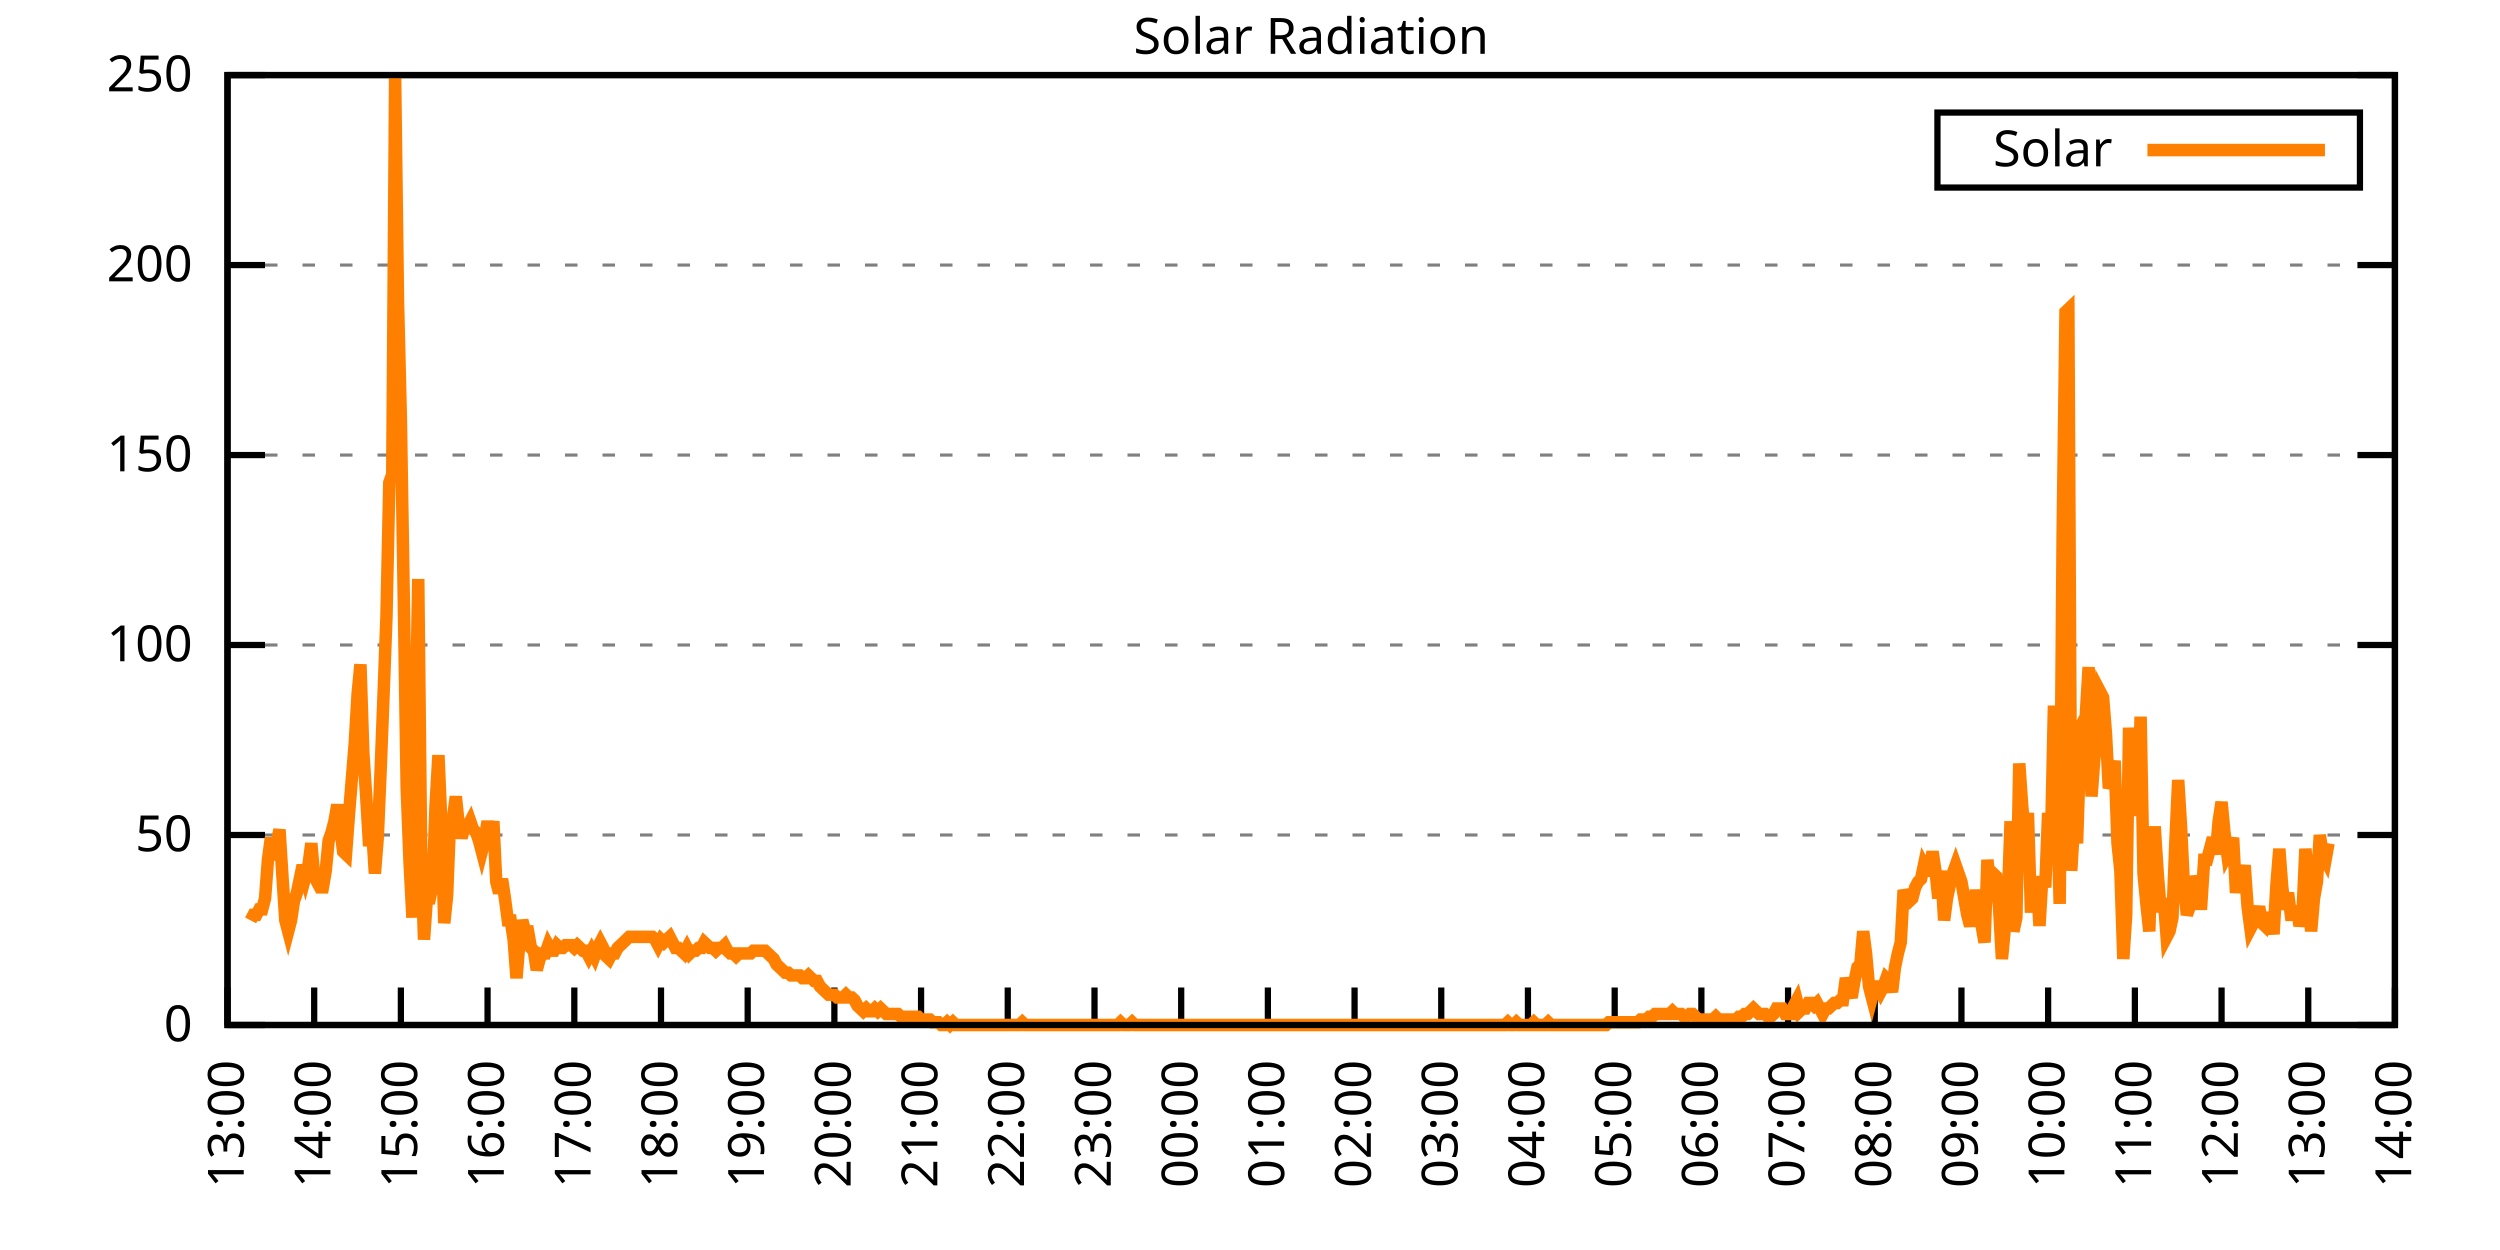
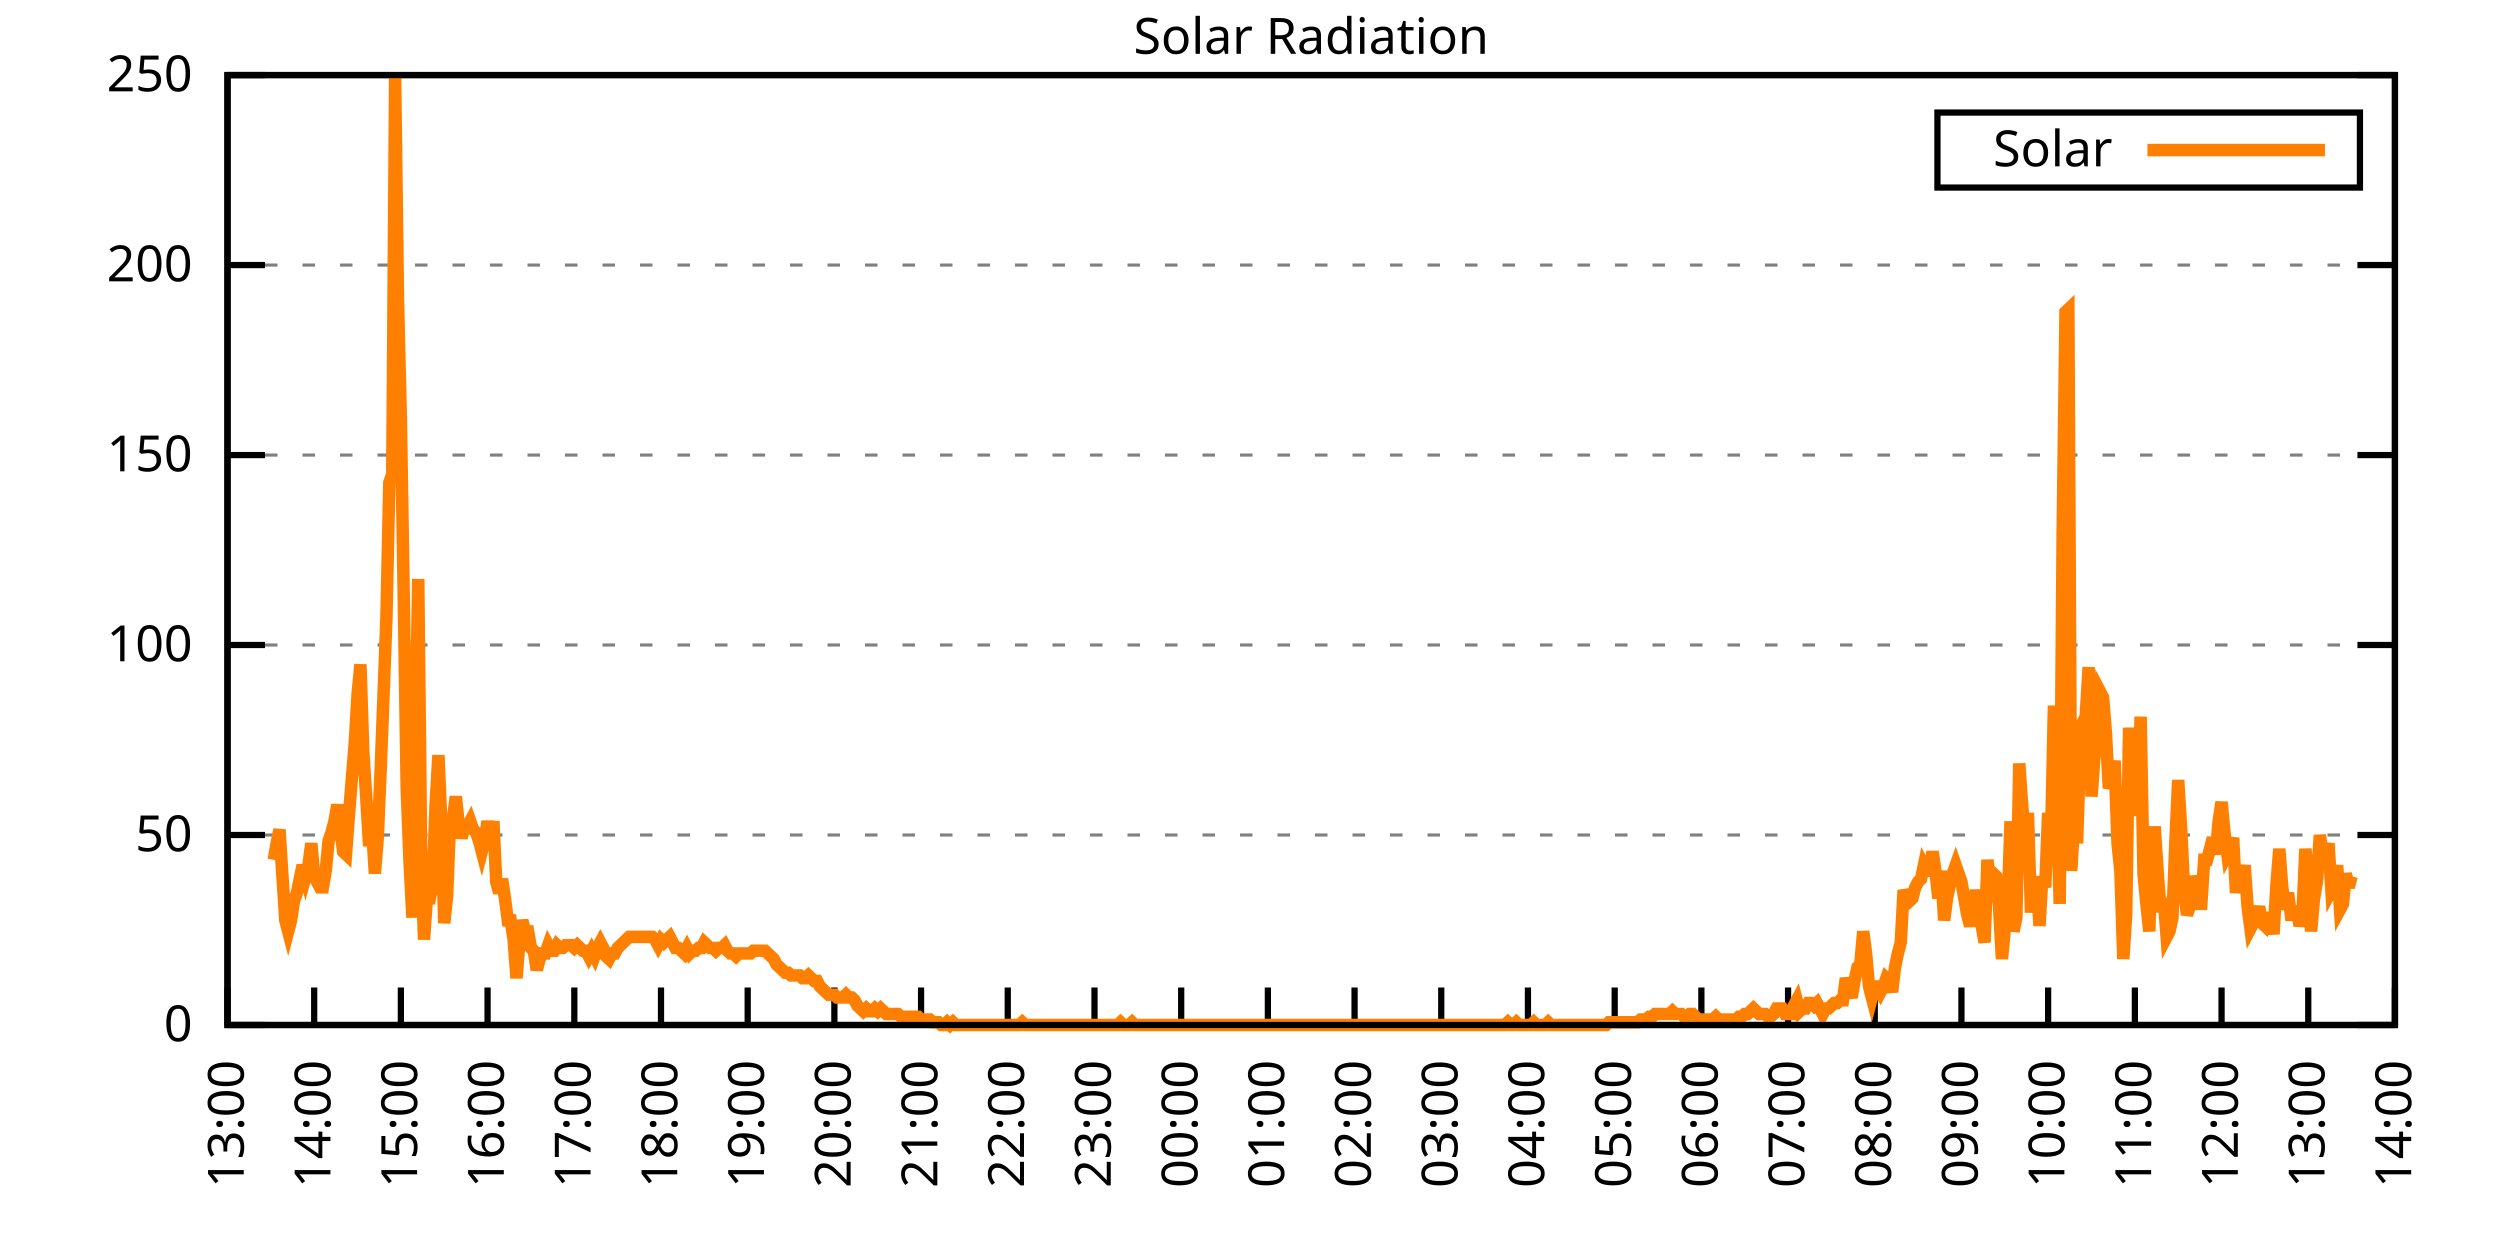
<svg xmlns="http://www.w3.org/2000/svg" xmlns:xlink="http://www.w3.org/1999/xlink" width="400" height="200" viewBox="0 0 400 200">
  <g id="gnuplot_canvas">
    <rect x="0" y="0" width="400" height="200" fill="none" />
    <defs>
      <circle id="gpDot" r="0.5" stroke-width="0.5" stroke="currentColor" />
      <path id="gpPt0" stroke-width="0.333" stroke="currentColor" d="M-1,0 h2 M0,-1 v2" />
      <path id="gpPt1" stroke-width="0.333" stroke="currentColor" d="M-1,-1 L1,1 M1,-1 L-1,1" />
      <path id="gpPt2" stroke-width="0.333" stroke="currentColor" d="M-1,0 L1,0 M0,-1 L0,1 M-1,-1 L1,1 M-1,1 L1,-1" />
      <rect id="gpPt3" stroke-width="0.333" stroke="currentColor" x="-1" y="-1" width="2" height="2" />
      <rect id="gpPt4" stroke-width="0.333" stroke="currentColor" fill="currentColor" x="-1" y="-1" width="2" height="2" />
      <circle id="gpPt5" stroke-width="0.333" stroke="currentColor" cx="0" cy="0" r="1" />
      <use xlink:href="#gpPt5" id="gpPt6" fill="currentColor" stroke="none" />
      <path id="gpPt7" stroke-width="0.333" stroke="currentColor" d="M0,-1.33 L-1.33,0.67 L1.33,0.67 z" />
      <use xlink:href="#gpPt7" id="gpPt8" fill="currentColor" stroke="none" />
      <use xlink:href="#gpPt7" id="gpPt9" stroke="currentColor" transform="rotate(180)" />
      <use xlink:href="#gpPt9" id="gpPt10" fill="currentColor" stroke="none" />
      <use xlink:href="#gpPt3" id="gpPt11" stroke="currentColor" transform="rotate(45)" />
      <use xlink:href="#gpPt11" id="gpPt12" fill="currentColor" stroke="none" />
      <path id="gpPt13" stroke-width="0.333" stroke="currentColor" d="M0,1.330 L1.265,0.411 L0.782,-1.067 L-0.782,-1.076 L-1.265,0.411 z" />
      <use xlink:href="#gpPt13" id="gpPt14" fill="currentColor" stroke="none" />
      <filter id="textbox" filterUnits="objectBoundingBox" x="0" y="0" height="1" width="1">
        <feFlood flood-color="white" flood-opacity="1" result="bgnd" />
        <feComposite in="SourceGraphic" in2="bgnd" operator="atop" />
      </filter>
      <filter id="greybox" filterUnits="objectBoundingBox" x="0" y="0" height="1" width="1">
        <feFlood flood-color="lightgrey" flood-opacity="1" result="grey" />
        <feComposite in="SourceGraphic" in2="grey" operator="atop" />
      </filter>
    </defs>
    <g fill="none" color="white" stroke="currentColor" stroke-width="1.00" stroke-linecap="butt" stroke-linejoin="miter">
</g>
    <g fill="none" color="black" stroke="currentColor" stroke-width="1.00" stroke-linecap="butt" stroke-linejoin="miter">
      <g stroke="none" shape-rendering="crispEdges">
        <polygon fill="rgb(255, 255, 255)" points="36.40,164.00 383.18,164.00 383.18,12.02 36.40,12.02 " />
      </g>
    </g>
    <g fill="none" color="black" stroke="currentColor" stroke-width="1.00" stroke-linecap="butt" stroke-linejoin="miter">
</g>
    <g fill="none" color="black" stroke="black" stroke-width="0.50" stroke-linecap="butt" stroke-linejoin="miter">
</g>
    <g fill="none" color="gray" stroke="currentColor" stroke-width="0.50" stroke-linecap="butt" stroke-linejoin="miter">
      <path stroke="gray" stroke-dasharray="2,4" class="gridline" d="M36.40,164.00 L383.19,164.00  " />
    </g>
    <g fill="none" color="gray" stroke="gray" stroke-width="1.00" stroke-linecap="butt" stroke-linejoin="miter">
</g>
    <g fill="none" color="black" stroke="currentColor" stroke-width="1.00" stroke-linecap="butt" stroke-linejoin="miter">
      <path stroke="black" d="M36.40,164.00 L42.40,164.00 M383.19,164.00 L377.19,164.00  " />
      <g transform="translate(30.80,166.60)" stroke="none" fill="black" font-family="Sans" font-size="8.00" text-anchor="end">
        <text>
          <tspan font-family="Sans"> 0</tspan>
        </text>
      </g>
    </g>
    <g fill="none" color="black" stroke="currentColor" stroke-width="1.00" stroke-linecap="butt" stroke-linejoin="miter">
</g>
    <g fill="none" color="black" stroke="black" stroke-width="0.50" stroke-linecap="butt" stroke-linejoin="miter">
</g>
    <g fill="none" color="gray" stroke="currentColor" stroke-width="0.50" stroke-linecap="butt" stroke-linejoin="miter">
      <path stroke="gray" stroke-dasharray="2,4" class="gridline" d="M36.40,133.60 L383.19,133.60  " />
    </g>
    <g fill="none" color="gray" stroke="gray" stroke-width="1.00" stroke-linecap="butt" stroke-linejoin="miter">
</g>
    <g fill="none" color="black" stroke="currentColor" stroke-width="1.00" stroke-linecap="butt" stroke-linejoin="miter">
      <path stroke="black" d="M36.40,133.60 L42.40,133.60 M383.19,133.60 L377.19,133.60  " />
      <g transform="translate(30.80,136.20)" stroke="none" fill="black" font-family="Sans" font-size="8.00" text-anchor="end">
        <text>
          <tspan font-family="Sans"> 50</tspan>
        </text>
      </g>
    </g>
    <g fill="none" color="black" stroke="currentColor" stroke-width="1.00" stroke-linecap="butt" stroke-linejoin="miter">
</g>
    <g fill="none" color="black" stroke="black" stroke-width="0.50" stroke-linecap="butt" stroke-linejoin="miter">
</g>
    <g fill="none" color="gray" stroke="currentColor" stroke-width="0.50" stroke-linecap="butt" stroke-linejoin="miter">
      <path stroke="gray" stroke-dasharray="2,4" class="gridline" d="M36.40,103.20 L383.19,103.20  " />
    </g>
    <g fill="none" color="gray" stroke="gray" stroke-width="1.00" stroke-linecap="butt" stroke-linejoin="miter">
</g>
    <g fill="none" color="black" stroke="currentColor" stroke-width="1.00" stroke-linecap="butt" stroke-linejoin="miter">
      <path stroke="black" d="M36.40,103.20 L42.40,103.20 M383.19,103.20 L377.19,103.20  " />
      <g transform="translate(30.80,105.80)" stroke="none" fill="black" font-family="Sans" font-size="8.00" text-anchor="end">
        <text>
          <tspan font-family="Sans"> 100</tspan>
        </text>
      </g>
    </g>
    <g fill="none" color="black" stroke="currentColor" stroke-width="1.00" stroke-linecap="butt" stroke-linejoin="miter">
</g>
    <g fill="none" color="black" stroke="black" stroke-width="0.50" stroke-linecap="butt" stroke-linejoin="miter">
</g>
    <g fill="none" color="gray" stroke="currentColor" stroke-width="0.50" stroke-linecap="butt" stroke-linejoin="miter">
      <path stroke="gray" stroke-dasharray="2,4" class="gridline" d="M36.40,72.81 L383.19,72.81  " />
    </g>
    <g fill="none" color="gray" stroke="gray" stroke-width="1.00" stroke-linecap="butt" stroke-linejoin="miter">
</g>
    <g fill="none" color="black" stroke="currentColor" stroke-width="1.00" stroke-linecap="butt" stroke-linejoin="miter">
      <path stroke="black" d="M36.40,72.81 L42.40,72.81 M383.19,72.81 L377.19,72.81  " />
      <g transform="translate(30.80,75.41)" stroke="none" fill="black" font-family="Sans" font-size="8.00" text-anchor="end">
        <text>
          <tspan font-family="Sans"> 150</tspan>
        </text>
      </g>
    </g>
    <g fill="none" color="black" stroke="currentColor" stroke-width="1.00" stroke-linecap="butt" stroke-linejoin="miter">
</g>
    <g fill="none" color="black" stroke="black" stroke-width="0.50" stroke-linecap="butt" stroke-linejoin="miter">
</g>
    <g fill="none" color="gray" stroke="currentColor" stroke-width="0.50" stroke-linecap="butt" stroke-linejoin="miter">
      <path stroke="gray" stroke-dasharray="2,4" class="gridline" d="M36.40,42.41 L383.19,42.41  " />
    </g>
    <g fill="none" color="gray" stroke="gray" stroke-width="1.00" stroke-linecap="butt" stroke-linejoin="miter">
</g>
    <g fill="none" color="black" stroke="currentColor" stroke-width="1.00" stroke-linecap="butt" stroke-linejoin="miter">
      <path stroke="black" d="M36.40,42.41 L42.40,42.41 M383.19,42.41 L377.19,42.41  " />
      <g transform="translate(30.80,45.01)" stroke="none" fill="black" font-family="Sans" font-size="8.00" text-anchor="end">
        <text>
          <tspan font-family="Sans"> 200</tspan>
        </text>
      </g>
    </g>
    <g fill="none" color="black" stroke="currentColor" stroke-width="1.00" stroke-linecap="butt" stroke-linejoin="miter">
</g>
    <g fill="none" color="black" stroke="black" stroke-width="0.50" stroke-linecap="butt" stroke-linejoin="miter">
</g>
    <g fill="none" color="gray" stroke="currentColor" stroke-width="0.50" stroke-linecap="butt" stroke-linejoin="miter">
      <path stroke="gray" stroke-dasharray="2,4" class="gridline" d="M36.40,12.01 L383.19,12.01  " />
    </g>
    <g fill="none" color="gray" stroke="gray" stroke-width="1.00" stroke-linecap="butt" stroke-linejoin="miter">
</g>
    <g fill="none" color="black" stroke="currentColor" stroke-width="1.00" stroke-linecap="butt" stroke-linejoin="miter">
      <path stroke="black" d="M36.40,12.01 L42.40,12.01 M383.19,12.01 L377.19,12.01  " />
      <g transform="translate(30.80,14.61)" stroke="none" fill="black" font-family="Sans" font-size="8.00" text-anchor="end">
        <text>
          <tspan font-family="Sans"> 250</tspan>
        </text>
      </g>
    </g>
    <g fill="none" color="black" stroke="currentColor" stroke-width="1.00" stroke-linecap="butt" stroke-linejoin="miter">
      <path stroke="black" d="M36.40,164.00 L36.40,158.00  " />
      <g transform="translate(39.00,169.60) rotate(270.00)" stroke="none" fill="black" font-family="Sans" font-size="8.00" text-anchor="end">
        <text>
          <tspan font-family="Sans">13:00</tspan>
        </text>
      </g>
    </g>
    <g fill="none" color="black" stroke="currentColor" stroke-width="1.00" stroke-linecap="butt" stroke-linejoin="miter">
      <path stroke="black" d="M50.27,164.00 L50.27,158.00  " />
      <g transform="translate(52.87,169.60) rotate(270.00)" stroke="none" fill="black" font-family="Sans" font-size="8.00" text-anchor="end">
        <text>
          <tspan font-family="Sans">14:00</tspan>
        </text>
      </g>
    </g>
    <g fill="none" color="black" stroke="currentColor" stroke-width="1.00" stroke-linecap="butt" stroke-linejoin="miter">
      <path stroke="black" d="M64.14,164.00 L64.14,158.00  " />
      <g transform="translate(66.74,169.60) rotate(270.00)" stroke="none" fill="black" font-family="Sans" font-size="8.00" text-anchor="end">
        <text>
          <tspan font-family="Sans">15:00</tspan>
        </text>
      </g>
    </g>
    <g fill="none" color="black" stroke="currentColor" stroke-width="1.00" stroke-linecap="butt" stroke-linejoin="miter">
      <path stroke="black" d="M78.01,164.00 L78.01,158.00  " />
      <g transform="translate(80.61,169.60) rotate(270.00)" stroke="none" fill="black" font-family="Sans" font-size="8.00" text-anchor="end">
        <text>
          <tspan font-family="Sans">16:00</tspan>
        </text>
      </g>
    </g>
    <g fill="none" color="black" stroke="currentColor" stroke-width="1.00" stroke-linecap="butt" stroke-linejoin="miter">
      <path stroke="black" d="M91.89,164.00 L91.89,158.00  " />
      <g transform="translate(94.49,169.60) rotate(270.00)" stroke="none" fill="black" font-family="Sans" font-size="8.00" text-anchor="end">
        <text>
          <tspan font-family="Sans">17:00</tspan>
        </text>
      </g>
    </g>
    <g fill="none" color="black" stroke="currentColor" stroke-width="1.00" stroke-linecap="butt" stroke-linejoin="miter">
      <path stroke="black" d="M105.76,164.00 L105.76,158.00  " />
      <g transform="translate(108.36,169.60) rotate(270.00)" stroke="none" fill="black" font-family="Sans" font-size="8.00" text-anchor="end">
        <text>
          <tspan font-family="Sans">18:00</tspan>
        </text>
      </g>
    </g>
    <g fill="none" color="black" stroke="currentColor" stroke-width="1.00" stroke-linecap="butt" stroke-linejoin="miter">
      <path stroke="black" d="M119.63,164.00 L119.63,158.00  " />
      <g transform="translate(122.23,169.60) rotate(270.00)" stroke="none" fill="black" font-family="Sans" font-size="8.00" text-anchor="end">
        <text>
          <tspan font-family="Sans">19:00</tspan>
        </text>
      </g>
    </g>
    <g fill="none" color="black" stroke="currentColor" stroke-width="1.00" stroke-linecap="butt" stroke-linejoin="miter">
      <path stroke="black" d="M133.50,164.00 L133.50,158.00  " />
      <g transform="translate(136.10,169.60) rotate(270.00)" stroke="none" fill="black" font-family="Sans" font-size="8.00" text-anchor="end">
        <text>
          <tspan font-family="Sans">20:00</tspan>
        </text>
      </g>
    </g>
    <g fill="none" color="black" stroke="currentColor" stroke-width="1.00" stroke-linecap="butt" stroke-linejoin="miter">
      <path stroke="black" d="M147.37,164.00 L147.37,158.00  " />
      <g transform="translate(149.97,169.60) rotate(270.00)" stroke="none" fill="black" font-family="Sans" font-size="8.00" text-anchor="end">
        <text>
          <tspan font-family="Sans">21:00</tspan>
        </text>
      </g>
    </g>
    <g fill="none" color="black" stroke="currentColor" stroke-width="1.00" stroke-linecap="butt" stroke-linejoin="miter">
      <path stroke="black" d="M161.24,164.00 L161.24,158.00  " />
      <g transform="translate(163.84,169.60) rotate(270.00)" stroke="none" fill="black" font-family="Sans" font-size="8.00" text-anchor="end">
        <text>
          <tspan font-family="Sans">22:00</tspan>
        </text>
      </g>
    </g>
    <g fill="none" color="black" stroke="currentColor" stroke-width="1.00" stroke-linecap="butt" stroke-linejoin="miter">
      <path stroke="black" d="M175.12,164.00 L175.12,158.00  " />
      <g transform="translate(177.72,169.60) rotate(270.00)" stroke="none" fill="black" font-family="Sans" font-size="8.00" text-anchor="end">
        <text>
          <tspan font-family="Sans">23:00</tspan>
        </text>
      </g>
    </g>
    <g fill="none" color="black" stroke="currentColor" stroke-width="1.00" stroke-linecap="butt" stroke-linejoin="miter">
      <path stroke="black" d="M188.99,164.00 L188.99,158.00  " />
      <g transform="translate(191.59,169.60) rotate(270.00)" stroke="none" fill="black" font-family="Sans" font-size="8.00" text-anchor="end">
        <text>
          <tspan font-family="Sans">00:00</tspan>
        </text>
      </g>
    </g>
    <g fill="none" color="black" stroke="currentColor" stroke-width="1.00" stroke-linecap="butt" stroke-linejoin="miter">
      <path stroke="black" d="M202.86,164.00 L202.86,158.00  " />
      <g transform="translate(205.46,169.60) rotate(270.00)" stroke="none" fill="black" font-family="Sans" font-size="8.00" text-anchor="end">
        <text>
          <tspan font-family="Sans">01:00</tspan>
        </text>
      </g>
    </g>
    <g fill="none" color="black" stroke="currentColor" stroke-width="1.00" stroke-linecap="butt" stroke-linejoin="miter">
      <path stroke="black" d="M216.73,164.00 L216.73,158.00  " />
      <g transform="translate(219.33,169.60) rotate(270.00)" stroke="none" fill="black" font-family="Sans" font-size="8.00" text-anchor="end">
        <text>
          <tspan font-family="Sans">02:00</tspan>
        </text>
      </g>
    </g>
    <g fill="none" color="black" stroke="currentColor" stroke-width="1.00" stroke-linecap="butt" stroke-linejoin="miter">
      <path stroke="black" d="M230.60,164.00 L230.60,158.00  " />
      <g transform="translate(233.20,169.60) rotate(270.00)" stroke="none" fill="black" font-family="Sans" font-size="8.00" text-anchor="end">
        <text>
          <tspan font-family="Sans">03:00</tspan>
        </text>
      </g>
    </g>
    <g fill="none" color="black" stroke="currentColor" stroke-width="1.00" stroke-linecap="butt" stroke-linejoin="miter">
      <path stroke="black" d="M244.47,164.00 L244.47,158.00  " />
      <g transform="translate(247.07,169.60) rotate(270.00)" stroke="none" fill="black" font-family="Sans" font-size="8.00" text-anchor="end">
        <text>
          <tspan font-family="Sans">04:00</tspan>
        </text>
      </g>
    </g>
    <g fill="none" color="black" stroke="currentColor" stroke-width="1.00" stroke-linecap="butt" stroke-linejoin="miter">
      <path stroke="black" d="M258.35,164.00 L258.35,158.00  " />
      <g transform="translate(260.95,169.60) rotate(270.00)" stroke="none" fill="black" font-family="Sans" font-size="8.00" text-anchor="end">
        <text>
          <tspan font-family="Sans">05:00</tspan>
        </text>
      </g>
    </g>
    <g fill="none" color="black" stroke="currentColor" stroke-width="1.00" stroke-linecap="butt" stroke-linejoin="miter">
      <path stroke="black" d="M272.22,164.00 L272.22,158.00  " />
      <g transform="translate(274.82,169.60) rotate(270.00)" stroke="none" fill="black" font-family="Sans" font-size="8.00" text-anchor="end">
        <text>
          <tspan font-family="Sans">06:00</tspan>
        </text>
      </g>
    </g>
    <g fill="none" color="black" stroke="currentColor" stroke-width="1.00" stroke-linecap="butt" stroke-linejoin="miter">
      <path stroke="black" d="M286.09,164.00 L286.09,158.00  " />
      <g transform="translate(288.69,169.60) rotate(270.00)" stroke="none" fill="black" font-family="Sans" font-size="8.00" text-anchor="end">
        <text>
          <tspan font-family="Sans">07:00</tspan>
        </text>
      </g>
    </g>
    <g fill="none" color="black" stroke="currentColor" stroke-width="1.00" stroke-linecap="butt" stroke-linejoin="miter">
      <path stroke="black" d="M299.96,164.00 L299.96,158.00  " />
      <g transform="translate(302.56,169.60) rotate(270.00)" stroke="none" fill="black" font-family="Sans" font-size="8.00" text-anchor="end">
        <text>
          <tspan font-family="Sans">08:00</tspan>
        </text>
      </g>
    </g>
    <g fill="none" color="black" stroke="currentColor" stroke-width="1.00" stroke-linecap="butt" stroke-linejoin="miter">
      <path stroke="black" d="M313.83,164.00 L313.83,158.00  " />
      <g transform="translate(316.43,169.60) rotate(270.00)" stroke="none" fill="black" font-family="Sans" font-size="8.00" text-anchor="end">
        <text>
          <tspan font-family="Sans">09:00</tspan>
        </text>
      </g>
    </g>
    <g fill="none" color="black" stroke="currentColor" stroke-width="1.00" stroke-linecap="butt" stroke-linejoin="miter">
      <path stroke="black" d="M327.70,164.00 L327.70,158.00  " />
      <g transform="translate(330.30,169.60) rotate(270.00)" stroke="none" fill="black" font-family="Sans" font-size="8.00" text-anchor="end">
        <text>
          <tspan font-family="Sans">10:00</tspan>
        </text>
      </g>
    </g>
    <g fill="none" color="black" stroke="currentColor" stroke-width="1.00" stroke-linecap="butt" stroke-linejoin="miter">
      <path stroke="black" d="M341.58,164.00 L341.58,158.00  " />
      <g transform="translate(344.18,169.60) rotate(270.00)" stroke="none" fill="black" font-family="Sans" font-size="8.00" text-anchor="end">
        <text>
          <tspan font-family="Sans">11:00</tspan>
        </text>
      </g>
    </g>
    <g fill="none" color="black" stroke="currentColor" stroke-width="1.00" stroke-linecap="butt" stroke-linejoin="miter">
      <path stroke="black" d="M355.45,164.00 L355.45,158.00  " />
      <g transform="translate(358.05,169.60) rotate(270.00)" stroke="none" fill="black" font-family="Sans" font-size="8.00" text-anchor="end">
        <text>
          <tspan font-family="Sans">12:00</tspan>
        </text>
      </g>
    </g>
    <g fill="none" color="black" stroke="currentColor" stroke-width="1.00" stroke-linecap="butt" stroke-linejoin="miter">
      <path stroke="black" d="M369.32,164.00 L369.32,158.00  " />
      <g transform="translate(371.92,169.60) rotate(270.00)" stroke="none" fill="black" font-family="Sans" font-size="8.00" text-anchor="end">
        <text>
          <tspan font-family="Sans">13:00</tspan>
        </text>
      </g>
    </g>
    <g fill="none" color="black" stroke="currentColor" stroke-width="1.00" stroke-linecap="butt" stroke-linejoin="miter">
      <path stroke="black" d="M383.19,164.00 L383.19,158.00  " />
      <g transform="translate(385.79,169.60) rotate(270.00)" stroke="none" fill="black" font-family="Sans" font-size="8.00" text-anchor="end">
        <text>
          <tspan font-family="Sans">14:00</tspan>
        </text>
      </g>
    </g>
    <g fill="none" color="black" stroke="currentColor" stroke-width="1.00" stroke-linecap="butt" stroke-linejoin="miter">
</g>
    <g fill="none" color="black" stroke="currentColor" stroke-width="1.00" stroke-linecap="butt" stroke-linejoin="miter">
      <path stroke="black" d="M36.40,12.01 L36.40,164.00 L383.19,164.00 L383.19,12.01 L36.40,12.01 Z  " />
    </g>
    <g fill="none" color="black" stroke="currentColor" stroke-width="1.00" stroke-linecap="butt" stroke-linejoin="miter">
</g>
    <g fill="none" color="black" stroke="currentColor" stroke-width="1.00" stroke-linecap="butt" stroke-linejoin="miter">
      <path stroke="black" d="M309.99,30.01 L309.99,18.01 L377.59,18.01 L377.59,30.01 L309.99,30.01 Z  " />
    </g>
    <g id="Solar_Radiation_plot_1">
      <g fill="none" color="white" stroke="black" stroke-width="2.00" stroke-linecap="butt" stroke-linejoin="miter">
</g>
      <g fill="none" color="black" stroke="currentColor" stroke-width="2.00" stroke-linecap="butt" stroke-linejoin="miter">
        <g transform="translate(337.99,26.61)" stroke="none" fill="black" font-family="Sans" font-size="8.00" text-anchor="end">
          <text>
            <tspan font-family="Sans">Solar</tspan>
          </text>
        </g>
      </g>
      <g fill="none" color="black" stroke="currentColor" stroke-width="2.00" stroke-linecap="butt" stroke-linejoin="miter">
-         <path stroke="rgb(255, 127,   0)" d="M343.59,24.01 L371.99,24.01 M40.10,147.26 L40.56,146.38 L41.02,146.38 L41.49,145.50 L41.95,145.50 L42.41,143.74   L42.87,137.57 L43.34,134.05 L43.80,137.57 L44.26,134.93 L44.72,132.73 L45.19,140.21 L45.65,147.26 L46.11,149.02   L46.57,147.26 L47.03,144.18 L47.50,142.86 L47.96,140.65 L48.42,138.45 L48.88,140.21 L49.35,138.45 L49.81,134.93   L50.27,140.21 L50.73,141.09 L51.20,141.98 L51.66,141.98 L52.12,139.33 L52.58,134.49 L53.05,133.17 L53.51,131.40   L53.97,128.76 L54.43,132.28 L54.90,136.25 L55.36,136.69 L55.82,130.52 L56.28,124.80 L56.75,119.07 L57.21,111.14   L57.67,106.30 L58.13,120.39 L58.59,127.44 L59.06,135.37 L59.52,132.28 L59.98,139.77 L60.44,134.05 L60.91,123.03   L61.37,111.14 L61.83,98.81 L62.29,77.22 L62.76,75.90 L63.22,12.47 L63.68,48.15 L64.14,67.09 L64.61,96.16   L65.07,126.12 L65.53,138.01 L65.99,146.82 L66.46,119.07 L66.92,92.64 L67.38,135.81 L67.84,150.34 L68.30,143.74   L68.77,143.74 L69.23,141.54 L69.69,128.76 L70.15,120.83 L70.62,131.84 L71.08,147.70 L71.54,143.30 L72.00,131.40   L72.47,130.96 L72.93,127.44 L73.39,131.84 L73.85,134.05 L74.32,132.28 L74.78,132.28 L75.24,131.40 L75.70,132.73   L76.17,133.17 L76.63,134.49 L77.09,136.25 L77.55,134.49 L78.01,131.40 L78.48,134.49 L78.94,131.40 L79.40,141.09   L79.86,142.86 L80.33,140.65 L80.79,143.74 L81.25,147.26 L81.71,147.26 L82.18,150.34 L82.64,156.51 L83.10,150.79   L83.56,147.26 L84.03,149.02 L84.49,149.02 L84.95,151.67 L85.41,152.11 L85.88,155.19 L86.34,153.43 L86.80,152.55   L87.26,152.55 L87.72,151.23 L88.19,152.11 L88.65,152.11 L89.11,151.23 L89.57,151.67 L90.04,151.67 L90.50,151.23   L90.96,151.23 L91.42,151.23 L91.89,151.67 L92.35,151.23 L92.81,151.67 L93.27,152.11 L93.74,152.11 L94.20,152.99   L94.66,152.11 L95.12,152.99 L95.59,151.67 L96.05,150.79 L96.51,151.67 L96.97,152.99 L97.44,153.43 L97.90,152.55   L98.36,152.55 L98.82,151.67 L99.28,151.23 L99.75,150.79 L100.21,150.34 L100.67,149.90 L101.13,149.90 L101.60,149.90   L102.06,149.90 L102.52,149.90 L102.98,149.90 L103.45,149.90 L103.91,149.90 L104.37,149.90 L104.83,150.34 L105.30,151.23   L105.76,150.34 L106.22,150.79 L106.68,150.34 L107.15,149.90 L107.61,150.79 L108.07,151.67 L108.53,151.67 L108.99,152.11   L109.46,152.55 L109.92,151.67 L110.38,152.55 L110.84,152.11 L111.31,152.11 L111.77,151.67 L112.23,151.67 L112.69,150.79   L113.16,151.23 L113.62,151.67 L114.08,151.67 L114.54,152.11 L115.01,151.67 L115.47,151.67 L115.93,151.23 L116.39,152.11   L116.86,152.55 L117.32,152.55 L117.78,152.99 L118.24,152.55 L118.70,152.55 L119.17,152.55 L119.63,152.55 L120.09,152.55   L120.55,152.11 L121.02,152.11 L121.48,152.11 L121.94,152.11 L122.40,152.11 L122.87,152.55 L123.33,152.99 L123.79,153.43   L124.25,154.31 L124.72,154.75 L125.18,155.19 L125.64,155.63 L126.10,155.63 L126.57,156.07 L127.03,156.07 L127.49,156.07   L127.95,156.07 L128.41,156.51 L128.88,156.51 L129.34,156.07 L129.80,156.51 L130.26,156.95 L130.73,156.95 L131.19,157.83   L131.65,158.27 L132.11,158.71 L132.58,159.15 L133.04,159.15 L133.50,159.15 L133.96,159.60 L134.43,159.60 L134.89,159.60   L135.35,159.15 L135.81,159.60 L136.28,159.60 L136.74,160.04 L137.20,160.92 L137.66,161.36 L138.13,161.80 L138.59,161.36   L139.05,161.80 L139.51,161.80 L139.97,161.36 L140.44,161.80 L140.90,161.36 L141.36,161.80 L141.82,162.24 L142.29,162.24   L142.75,162.24 L143.21,162.24 L143.67,162.24 L144.14,162.68 L144.60,162.68 L145.06,162.68 L145.52,162.68 L145.99,162.68   L146.45,162.68 L146.91,162.68 L147.37,163.12 L147.84,163.12 L148.30,163.12 L148.76,163.12 L149.22,163.56 L149.68,163.56   L150.15,163.56 L150.61,164.00 L151.07,164.00 L151.53,163.56 L152.00,164.00 L152.46,163.56 L152.92,164.00 L153.38,164.00   L153.85,164.00 L154.31,164.00 L154.77,164.00 L155.23,164.00 L155.70,164.00 L156.16,164.00 L156.62,164.00 L157.08,164.00   L157.55,164.00 L158.01,164.00 L158.47,164.00 L158.93,164.00 L159.39,164.00 L159.86,164.00 L160.32,164.00 L160.78,164.00   L161.24,164.00 L161.71,164.00 L162.17,164.00 L162.63,164.00 L163.09,164.00 L163.56,163.56 L164.02,164.00 L164.48,164.00   L164.94,164.00 L165.41,164.00 L165.87,164.00 L166.33,164.00 L166.79,164.00 L167.26,164.00 L167.72,164.00 L168.18,164.00   L168.64,164.00 L169.10,164.00 L169.57,164.00 L170.03,164.00 L170.49,164.00 L170.95,164.00 L171.42,164.00 L171.88,164.00   L172.34,164.00 L172.80,164.00 L173.27,164.00 L173.73,164.00 L174.19,164.00 L174.65,164.00 L175.12,164.00 L175.58,164.00   L176.04,164.00 L176.50,164.00 L176.97,164.00 L177.43,164.00 L177.89,164.00 L178.35,164.00 L178.82,164.00 L179.28,163.56   L179.74,164.00 L180.20,164.00 L180.66,164.00 L181.13,163.56 L181.59,164.00 L182.05,164.00 L182.51,164.00 L182.98,164.00   L183.44,164.00 L183.90,164.00 L184.36,164.00 L184.83,164.00 L185.29,164.00 L185.75,164.00 L186.21,164.00 L186.68,164.00   L187.14,164.00 L187.60,164.00 L188.06,164.00 L188.53,164.00 L188.99,164.00 L189.45,164.00 L189.91,164.00 L190.37,164.00   L190.84,164.00 L191.30,164.00 L191.76,164.00 L192.22,164.00 L192.69,164.00 L193.15,164.00 L193.61,164.00 L194.07,164.00   L194.54,164.00 L195.00,164.00 L195.46,164.00 L195.92,164.00 L196.39,164.00 L196.85,164.00 L197.31,164.00 L197.77,164.00   L198.24,164.00 L198.70,164.00 L199.16,164.00 L199.62,164.00 L200.08,164.00 L200.55,164.00 L201.01,164.00 L201.47,164.00   L201.93,164.00 L202.40,164.00 L202.86,164.00 L203.32,164.00 L203.78,164.00 L204.25,164.00 L204.71,164.00 L205.17,164.00   L205.63,164.00 L206.10,164.00 L206.56,164.00 L207.02,164.00 L207.48,164.00 L207.95,164.00 L208.41,164.00 L208.87,164.00   L209.33,164.00 L209.80,164.00 L210.26,164.00 L210.72,164.00 L211.18,164.00 L211.64,164.00 L212.11,164.00 L212.57,164.00   L213.03,164.00 L213.49,164.00 L213.96,164.00 L214.42,164.00 L214.88,164.00 L215.34,164.00 L215.81,164.00 L216.27,164.00   L216.73,164.00 L217.19,164.00 L217.66,164.00 L218.12,164.00 L218.58,164.00 L219.04,164.00 L219.51,164.00 L219.97,164.00   L220.43,164.00 L220.89,164.00 L221.35,164.00 L221.82,164.00 L222.28,164.00 L222.74,164.00 L223.20,164.00 L223.67,164.00   L224.13,164.00 L224.59,164.00 L225.05,164.00 L225.52,164.00 L225.98,164.00 L226.44,164.00 L226.90,164.00 L227.37,164.00   L227.83,164.00 L228.29,164.00 L228.75,164.00 L229.22,164.00 L229.68,164.00 L230.14,164.00 L230.60,164.00 L231.06,164.00   L231.53,164.00 L231.99,164.00 L232.45,164.00 L232.91,164.00 L233.38,164.00 L233.84,164.00 L234.30,164.00 L234.76,164.00   L235.23,164.00 L235.69,164.00 L236.15,164.00 L236.61,164.00 L237.08,164.00 L237.54,164.00 L238.00,164.00 L238.46,164.00   L238.93,164.00 L239.39,164.00 L239.85,164.00 L240.31,164.00 L240.77,164.00 L241.24,163.56 L241.70,164.00 L242.16,164.00   L242.62,163.56 L243.09,164.00 L243.55,164.00 L244.01,164.00 L244.47,164.00 L244.94,164.00 L245.40,163.56 L245.86,164.00   L246.32,164.00 L246.79,164.00 L247.25,164.00 L247.71,163.56 L248.17,164.00 L248.64,164.00 L249.10,164.00 L249.56,164.00   L250.02,164.00 L250.49,164.00 L250.95,164.00 L251.41,164.00 L251.87,164.00 L252.33,164.00 L252.80,164.00 L253.26,164.00   L253.72,164.00 L254.18,164.00 L254.65,164.00 L255.11,164.00 L255.57,164.00 L256.03,164.00 L256.50,164.00 L256.96,164.00   L257.42,163.56 L257.88,163.56 L258.35,163.56 L258.81,163.56 L259.27,163.56 L259.73,163.56 L260.20,163.56 L260.66,163.56   L261.12,163.56 L261.58,163.56 L262.04,163.56 L262.51,163.12 L262.97,163.12 L263.43,163.12 L263.89,162.68 L264.36,162.68   L264.82,162.24 L265.28,162.24 L265.74,162.24 L266.21,162.24 L266.67,162.24 L267.13,162.24 L267.59,161.80 L268.06,162.24   L268.52,162.24 L268.98,162.24 L269.44,162.68 L269.91,162.68 L270.37,162.24 L270.83,162.24 L271.29,162.68 L271.75,163.12   L272.22,163.12 L272.68,163.12 L273.14,163.12 L273.60,163.12 L274.07,163.12 L274.53,162.68 L274.99,163.12 L275.45,163.12   L275.92,163.12 L276.38,163.12 L276.84,163.12 L277.30,163.12 L277.77,163.12 L278.23,162.68 L278.69,162.68 L279.15,162.24   L279.62,162.24 L280.08,161.80 L280.54,161.36 L281.00,161.80 L281.46,162.24 L281.93,162.24 L282.39,162.24 L282.85,162.68   L283.31,162.68 L283.78,162.24 L284.24,161.36 L284.70,161.36 L285.16,161.36 L285.63,162.24 L286.09,162.24 L286.55,162.24   L287.01,160.92 L287.48,160.04 L287.94,161.80 L288.40,161.36 L288.86,161.36 L289.33,160.48 L289.79,160.48 L290.25,160.92   L290.71,160.48 L291.18,161.36 L291.64,162.24 L292.10,161.36 L292.56,161.36 L293.02,160.92 L293.49,160.48 L293.95,160.48   L294.41,160.04 L294.87,160.04 L295.34,156.51 L295.80,158.27 L296.26,159.60 L296.72,156.95 L297.19,154.75 L297.65,154.31   L298.11,149.02 L298.57,152.55 L299.04,157.83 L299.50,159.60 L299.96,157.83 L300.42,157.83 L300.89,158.71 L301.35,157.83   L301.81,156.51 L302.27,156.95 L302.73,158.71 L303.20,154.75 L303.66,152.55 L304.12,150.79 L304.58,142.42 L305.05,143.74   L305.51,144.18 L305.97,143.74 L306.43,141.98 L306.90,141.09 L307.36,140.65 L307.82,138.45 L308.28,139.33 L308.75,139.33   L309.21,136.25 L309.67,139.33 L310.13,143.74 L310.60,139.33 L311.06,147.26 L311.52,143.74 L311.98,141.54 L312.44,139.77   L312.91,138.45 L313.37,139.77 L313.83,141.09 L314.29,143.74 L314.76,146.38 L315.22,148.14 L315.68,145.94 L316.14,142.42   L316.61,145.50 L317.07,148.14 L317.53,150.79 L317.99,137.57 L318.46,142.42 L318.92,139.77 L319.38,140.21 L319.84,145.06   L320.31,153.43 L320.77,148.58 L321.23,144.62 L321.69,131.40 L322.15,149.02 L322.62,146.82 L323.08,122.15 L323.54,128.76   L324.00,134.05 L324.47,130.08 L324.93,145.06 L325.39,145.06 L325.85,140.21 L326.32,148.14 L326.78,140.21 L327.24,141.98   L327.70,130.08 L328.17,134.05 L328.63,112.90 L329.09,127.00 L329.55,144.62 L330.02,85.59 L330.48,49.91 L330.94,49.47   L331.40,139.33 L331.87,131.40 L332.33,134.93 L332.79,120.83 L333.25,115.55 L333.71,114.67 L334.18,106.74 L334.64,127.44   L335.10,121.27 L335.56,118.19 L336.03,110.70 L336.49,111.58 L336.95,117.31 L337.41,126.12 L337.88,124.80 L338.34,121.71   L338.80,134.93 L339.26,139.33 L339.73,153.43 L340.19,146.38 L340.65,116.43 L341.11,126.12 L341.58,126.56 L342.04,130.52   L342.50,114.67 L342.96,139.77 L343.42,144.62 L343.89,149.02 L344.35,133.17 L344.81,133.17 L345.27,140.21 L345.74,145.94   L346.20,143.74 L346.66,149.90 L347.12,149.02 L347.59,146.82 L348.05,134.93 L348.51,124.80 L348.97,132.28 L349.44,141.98   L349.90,146.38 L350.36,145.06 L350.82,140.21 L351.29,141.98 L351.75,144.62 L352.21,144.62 L352.67,137.57 L353.13,137.57   L353.60,135.81 L354.06,134.05 L354.52,136.69 L354.98,131.40 L355.45,128.32 L355.91,133.17 L356.37,136.69 L356.83,135.81   L357.30,134.05 L357.76,142.86 L358.22,138.89 L358.68,141.09 L359.15,138.45 L359.61,145.06 L360.07,148.58 L360.53,147.70   L361.00,146.82 L361.46,145.06 L361.92,147.70 L362.38,148.14 L362.84,146.82 L363.31,146.82 L363.77,149.46 L364.23,141.54   L364.69,135.81 L365.16,141.98 L365.62,145.50 L366.08,142.86 L366.54,146.38 L367.01,146.38 L367.47,145.06 L367.93,148.14   L368.39,146.38 L368.86,135.81 L369.32,140.65 L369.78,149.02 L370.24,143.74 L370.71,141.09 L371.17,133.61 L371.63,136.69   L372.09,137.57 L372.56,134.93  " />
+         <path stroke="rgb(255, 127,   0)" d="M343.59,24.01 L371.99,24.01 M43.80,137.57 L44.26,134.93 L44.72,132.73 L45.19,140.21 L45.65,147.26 L46.11,149.02   L46.57,147.26 L47.03,144.18 L47.50,142.86 L47.96,140.65 L48.42,138.45 L48.88,140.21 L49.35,138.45 L49.81,134.93   L50.27,140.21 L50.73,141.09 L51.20,141.98 L51.66,141.98 L52.12,139.33 L52.58,134.49 L53.05,133.17 L53.51,131.40   L53.97,128.76 L54.43,132.28 L54.90,136.25 L55.36,136.69 L55.82,130.52 L56.28,124.80 L56.75,119.07 L57.21,111.14   L57.67,106.30 L58.13,120.39 L58.59,127.44 L59.06,135.37 L59.52,132.28 L59.98,139.77 L60.44,134.05 L60.91,123.03   L61.37,111.14 L61.83,98.81 L62.29,77.22 L62.76,75.90 L63.22,12.47 L63.68,48.15 L64.14,67.09 L64.61,96.16   L65.07,126.12 L65.53,138.01 L65.99,146.82 L66.46,119.07 L66.92,92.64 L67.38,135.81 L67.84,150.34 L68.30,143.74   L68.77,143.74 L69.23,141.54 L69.69,128.76 L70.15,120.83 L70.62,131.84 L71.08,147.70 L71.54,143.30 L72.00,131.40   L72.47,130.96 L72.93,127.44 L73.39,131.84 L73.85,134.05 L74.32,132.28 L74.78,132.28 L75.24,131.40 L75.70,132.73   L76.17,133.17 L76.63,134.49 L77.09,136.25 L77.55,134.49 L78.01,131.40 L78.48,134.49 L78.94,131.40 L79.40,141.09   L79.86,142.86 L80.33,140.65 L80.79,143.74 L81.25,147.26 L81.71,147.26 L82.18,150.34 L82.64,156.51 L83.10,150.79   L83.56,147.26 L84.03,149.02 L84.49,149.02 L84.95,151.67 L85.41,152.11 L85.88,155.19 L86.34,153.43 L86.80,152.55   L87.26,152.55 L87.72,151.23 L88.19,152.11 L88.65,152.11 L89.11,151.23 L89.57,151.67 L90.04,151.67 L90.50,151.23   L90.96,151.23 L91.42,151.23 L91.89,151.67 L92.35,151.23 L92.81,151.67 L93.27,152.11 L93.74,152.11 L94.20,152.99   L94.66,152.11 L95.12,152.99 L95.59,151.67 L96.05,150.79 L96.51,151.67 L96.97,152.99 L97.44,153.43 L97.90,152.55   L98.36,152.55 L98.82,151.67 L99.28,151.23 L99.75,150.79 L100.21,150.34 L100.67,149.90 L101.13,149.90 L101.60,149.90   L102.06,149.90 L102.52,149.90 L102.98,149.90 L103.45,149.90 L103.91,149.90 L104.37,149.90 L104.83,150.34 L105.30,151.23   L105.76,150.34 L106.22,150.79 L106.68,150.34 L107.15,149.90 L107.61,150.79 L108.07,151.67 L108.53,151.67 L108.99,152.11   L109.46,152.55 L109.92,151.67 L110.38,152.55 L110.84,152.11 L111.31,152.11 L111.77,151.67 L112.23,151.67 L112.69,150.79   L113.16,151.23 L113.62,151.67 L114.08,151.67 L114.54,152.11 L115.01,151.67 L115.47,151.67 L115.93,151.23 L116.39,152.11   L116.86,152.55 L117.32,152.55 L117.78,152.99 L118.24,152.55 L118.70,152.55 L119.17,152.55 L119.63,152.55 L120.09,152.55   L120.55,152.11 L121.02,152.11 L121.48,152.11 L121.94,152.11 L122.40,152.11 L122.87,152.55 L123.33,152.99 L123.79,153.43   L124.25,154.31 L124.72,154.75 L125.18,155.19 L125.64,155.63 L126.10,155.63 L126.57,156.07 L127.03,156.07 L127.49,156.07   L127.95,156.07 L128.41,156.51 L128.88,156.51 L129.34,156.07 L129.80,156.51 L130.26,156.95 L130.73,156.95 L131.19,157.83   L131.65,158.27 L132.11,158.71 L132.58,159.15 L133.04,159.15 L133.50,159.15 L133.96,159.60 L134.43,159.60 L134.89,159.60   L135.35,159.15 L135.81,159.60 L136.28,159.60 L136.74,160.04 L137.20,160.92 L137.66,161.36 L138.13,161.80 L138.59,161.36   L139.05,161.80 L139.51,161.80 L139.97,161.36 L140.44,161.80 L140.90,161.36 L141.36,161.80 L141.82,162.24 L142.29,162.24   L142.75,162.24 L143.21,162.24 L143.67,162.24 L144.14,162.68 L144.60,162.68 L145.06,162.68 L145.52,162.68 L145.99,162.68   L146.45,162.68 L146.91,162.68 L147.37,163.12 L147.84,163.12 L148.30,163.12 L148.76,163.12 L149.22,163.56 L149.68,163.56   L150.15,163.56 L150.61,164.00 L151.07,164.00 L151.53,163.56 L152.00,164.00 L152.46,163.56 L152.92,164.00 L153.38,164.00   L153.85,164.00 L154.31,164.00 L154.77,164.00 L155.23,164.00 L155.70,164.00 L156.16,164.00 L156.62,164.00 L157.08,164.00   L157.55,164.00 L158.01,164.00 L158.47,164.00 L158.93,164.00 L159.39,164.00 L159.86,164.00 L160.32,164.00 L160.78,164.00   L161.24,164.00 L161.71,164.00 L162.17,164.00 L162.63,164.00 L163.09,164.00 L163.56,163.56 L164.02,164.00 L164.48,164.00   L164.94,164.00 L165.41,164.00 L165.87,164.00 L166.33,164.00 L166.79,164.00 L167.26,164.00 L167.72,164.00 L168.18,164.00   L168.64,164.00 L169.10,164.00 L169.57,164.00 L170.03,164.00 L170.49,164.00 L170.95,164.00 L171.42,164.00 L171.88,164.00   L172.34,164.00 L172.80,164.00 L173.27,164.00 L173.73,164.00 L174.19,164.00 L174.65,164.00 L175.12,164.00 L175.58,164.00   L176.04,164.00 L176.50,164.00 L176.97,164.00 L177.43,164.00 L177.89,164.00 L178.35,164.00 L178.82,164.00 L179.28,163.56   L179.74,164.00 L180.20,164.00 L180.66,164.00 L181.13,163.56 L181.59,164.00 L182.05,164.00 L182.51,164.00 L182.98,164.00   L183.44,164.00 L183.90,164.00 L184.36,164.00 L184.83,164.00 L185.29,164.00 L185.75,164.00 L186.21,164.00 L186.68,164.00   L187.14,164.00 L187.60,164.00 L188.06,164.00 L188.53,164.00 L188.99,164.00 L189.45,164.00 L189.91,164.00 L190.37,164.00   L190.84,164.00 L191.30,164.00 L191.76,164.00 L192.22,164.00 L192.69,164.00 L193.15,164.00 L193.61,164.00 L194.07,164.00   L194.54,164.00 L195.00,164.00 L195.46,164.00 L195.92,164.00 L196.39,164.00 L196.85,164.00 L197.31,164.00 L197.77,164.00   L198.24,164.00 L198.70,164.00 L199.16,164.00 L199.62,164.00 L200.08,164.00 L200.55,164.00 L201.01,164.00 L201.47,164.00   L201.93,164.00 L202.40,164.00 L202.86,164.00 L203.32,164.00 L203.78,164.00 L204.25,164.00 L204.71,164.00 L205.17,164.00   L205.63,164.00 L206.10,164.00 L206.56,164.00 L207.02,164.00 L207.48,164.00 L207.95,164.00 L208.41,164.00 L208.87,164.00   L209.33,164.00 L209.80,164.00 L210.26,164.00 L210.72,164.00 L211.18,164.00 L211.64,164.00 L212.11,164.00 L212.57,164.00   L213.03,164.00 L213.49,164.00 L213.96,164.00 L214.42,164.00 L214.88,164.00 L215.34,164.00 L215.81,164.00 L216.27,164.00   L216.73,164.00 L217.19,164.00 L217.66,164.00 L218.12,164.00 L218.58,164.00 L219.04,164.00 L219.51,164.00 L219.97,164.00   L220.43,164.00 L220.89,164.00 L221.35,164.00 L221.82,164.00 L222.28,164.00 L222.74,164.00 L223.20,164.00 L223.67,164.00   L224.13,164.00 L224.59,164.00 L225.05,164.00 L225.52,164.00 L225.98,164.00 L226.44,164.00 L226.90,164.00 L227.37,164.00   L227.83,164.00 L228.29,164.00 L228.75,164.00 L229.22,164.00 L229.68,164.00 L230.14,164.00 L230.60,164.00 L231.06,164.00   L231.53,164.00 L231.99,164.00 L232.45,164.00 L232.91,164.00 L233.38,164.00 L233.84,164.00 L234.30,164.00 L234.76,164.00   L235.23,164.00 L235.69,164.00 L236.15,164.00 L236.61,164.00 L237.08,164.00 L237.54,164.00 L238.00,164.00 L238.46,164.00   L238.93,164.00 L239.39,164.00 L239.85,164.00 L240.31,164.00 L240.77,164.00 L241.24,163.56 L241.70,164.00 L242.16,164.00   L242.62,163.56 L243.09,164.00 L243.55,164.00 L244.01,164.00 L244.47,164.00 L244.94,164.00 L245.40,163.56 L245.86,164.00   L246.32,164.00 L246.79,164.00 L247.25,164.00 L247.71,163.56 L248.17,164.00 L248.64,164.00 L249.10,164.00 L249.56,164.00   L250.02,164.00 L250.49,164.00 L250.95,164.00 L251.41,164.00 L251.87,164.00 L252.33,164.00 L252.80,164.00 L253.26,164.00   L253.72,164.00 L254.18,164.00 L254.65,164.00 L255.11,164.00 L255.57,164.00 L256.03,164.00 L256.50,164.00 L256.96,164.00   L257.42,163.56 L257.88,163.56 L258.35,163.56 L258.81,163.56 L259.27,163.56 L259.73,163.56 L260.20,163.56 L260.66,163.56   L261.12,163.56 L261.58,163.56 L262.04,163.56 L262.51,163.12 L262.97,163.12 L263.43,163.12 L263.89,162.68 L264.36,162.68   L264.82,162.24 L265.28,162.24 L265.74,162.24 L266.21,162.24 L266.67,162.24 L267.13,162.24 L267.59,161.80 L268.06,162.24   L268.52,162.24 L268.98,162.24 L269.44,162.68 L269.91,162.68 L270.37,162.24 L270.83,162.24 L271.29,162.68 L271.75,163.12   L272.22,163.12 L272.68,163.12 L273.14,163.12 L273.60,163.12 L274.07,163.12 L274.53,162.68 L274.99,163.12 L275.45,163.12   L275.92,163.12 L276.38,163.12 L276.84,163.12 L277.30,163.12 L277.77,163.12 L278.23,162.68 L278.69,162.68 L279.15,162.24   L279.62,162.24 L280.08,161.80 L280.54,161.36 L281.00,161.80 L281.46,162.24 L281.93,162.24 L282.39,162.24 L282.85,162.68   L283.31,162.68 L283.78,162.24 L284.24,161.36 L284.70,161.36 L285.16,161.36 L285.63,162.24 L286.09,162.24 L286.55,162.24   L287.01,160.92 L287.48,160.04 L287.94,161.80 L288.40,161.36 L288.86,161.36 L289.33,160.48 L289.79,160.48 L290.25,160.92   L290.71,160.48 L291.18,161.36 L291.64,162.24 L292.10,161.36 L292.56,161.36 L293.02,160.92 L293.49,160.48 L293.95,160.48   L294.41,160.04 L294.87,160.04 L295.34,156.51 L295.80,158.27 L296.26,159.60 L296.72,156.95 L297.19,154.75 L297.65,154.31   L298.11,149.02 L298.57,152.55 L299.04,157.83 L299.50,159.60 L299.96,157.83 L300.42,157.83 L300.89,158.71 L301.35,157.83   L301.81,156.51 L302.27,156.95 L302.73,158.71 L303.20,154.75 L303.66,152.55 L304.12,150.79 L304.58,142.42 L305.05,143.74   L305.51,144.18 L305.97,143.74 L306.43,141.98 L306.90,141.09 L307.36,140.65 L307.82,138.45 L308.28,139.33 L308.75,139.33   L309.21,136.25 L309.67,139.33 L310.13,143.74 L310.60,139.33 L311.06,147.26 L311.52,143.74 L311.98,141.54 L312.44,139.77   L312.91,138.45 L313.37,139.77 L313.83,141.09 L314.29,143.74 L314.76,146.38 L315.22,148.14 L315.68,145.94 L316.14,142.42   L316.61,145.50 L317.07,148.14 L317.53,150.79 L317.99,137.57 L318.46,142.42 L318.92,139.77 L319.38,140.21 L319.84,145.06   L320.31,153.43 L320.77,148.58 L321.23,144.62 L321.69,131.40 L322.15,149.02 L322.62,146.82 L323.08,122.15 L323.54,128.76   L324.00,134.05 L324.47,130.08 L324.93,145.06 L325.39,145.06 L325.85,140.21 L326.32,148.14 L326.78,140.21 L327.24,141.98   L327.70,130.08 L328.17,134.05 L328.63,112.90 L329.09,127.00 L329.55,144.62 L330.02,85.59 L330.48,49.91 L330.94,49.47   L331.40,139.33 L331.87,131.40 L332.33,134.93 L332.79,120.83 L333.25,115.55 L333.71,114.67 L334.18,106.74 L334.64,127.44   L335.10,121.27 L335.56,118.19 L336.03,110.70 L336.49,111.58 L336.95,117.31 L337.41,126.12 L337.88,124.80 L338.34,121.71   L338.80,134.93 L339.26,139.33 L339.73,153.43 L340.19,146.38 L340.65,116.43 L341.11,126.12 L341.58,126.56 L342.04,130.52   L342.50,114.67 L342.96,139.77 L343.42,144.62 L343.89,149.02 L344.35,133.17 L344.81,133.17 L345.27,140.21 L345.74,145.94   L346.20,143.74 L346.66,149.90 L347.12,149.02 L347.59,146.82 L348.05,134.93 L348.51,124.80 L348.97,132.28 L349.44,141.98   L349.90,146.38 L350.36,145.06 L350.82,140.21 L351.29,141.98 L351.75,144.62 L352.21,144.62 L352.67,137.57 L353.13,137.57   L353.60,135.81 L354.06,134.05 L354.52,136.69 L354.98,131.40 L355.45,128.32 L355.91,133.17 L356.37,136.69 L356.83,135.81   L357.30,134.05 L357.76,142.86 L358.22,138.89 L358.68,141.09 L359.15,138.45 L359.61,145.06 L360.07,148.58 L360.53,147.70   L361.00,146.82 L361.46,145.06 L361.92,147.70 L362.38,148.14 L362.84,146.82 L363.31,146.82 L363.77,149.46 L364.23,141.54   L364.69,135.81 L365.16,141.98 L365.62,145.50 L366.08,142.86 L366.54,146.38 L367.01,146.38 L367.47,145.06 L367.93,148.14   L368.39,146.38 L368.86,135.81 L369.32,140.65 L369.78,149.02 L370.24,143.74 L370.71,141.09 L371.17,133.61 L371.63,136.69   L372.09,137.57 L372.56,134.93 L373.02,142.42 L373.48,141.54 L373.94,138.45 L374.40,145.50 L374.87,144.62 L375.33,139.77   L375.79,141.98 L376.25,140.21  " />
      </g>
    </g>
    <g fill="none" color="black" stroke="currentColor" stroke-width="2.00" stroke-linecap="butt" stroke-linejoin="miter">
</g>
    <g fill="none" color="black" stroke="black" stroke-width="1.00" stroke-linecap="butt" stroke-linejoin="miter">
</g>
    <g fill="none" color="black" stroke="currentColor" stroke-width="1.00" stroke-linecap="butt" stroke-linejoin="miter">
      <path stroke="black" d="M36.40,12.01 L36.40,164.00 L383.19,164.00 L383.19,12.01 L36.40,12.01 Z  " />
      <g transform="translate(6.80,88.01) rotate(270.00)" stroke="none" fill="black" font-family="Sans" font-size="8.00" text-anchor="middle">
        <text />
      </g>
    </g>
    <g fill="none" color="black" stroke="currentColor" stroke-width="1.00" stroke-linecap="butt" stroke-linejoin="miter">
</g>
    <g fill="none" color="black" stroke="currentColor" stroke-width="1.00" stroke-linecap="butt" stroke-linejoin="miter">
      <g transform="translate(209.79,8.61)" stroke="none" fill="black" font-family="Sans" font-size="8.00" text-anchor="middle">
        <text>
          <tspan font-family="Sans">Solar Radiation</tspan>
        </text>
      </g>
    </g>
    <g fill="none" color="black" stroke="currentColor" stroke-width="1.00" stroke-linecap="butt" stroke-linejoin="miter">
</g>
  </g>
</svg>
